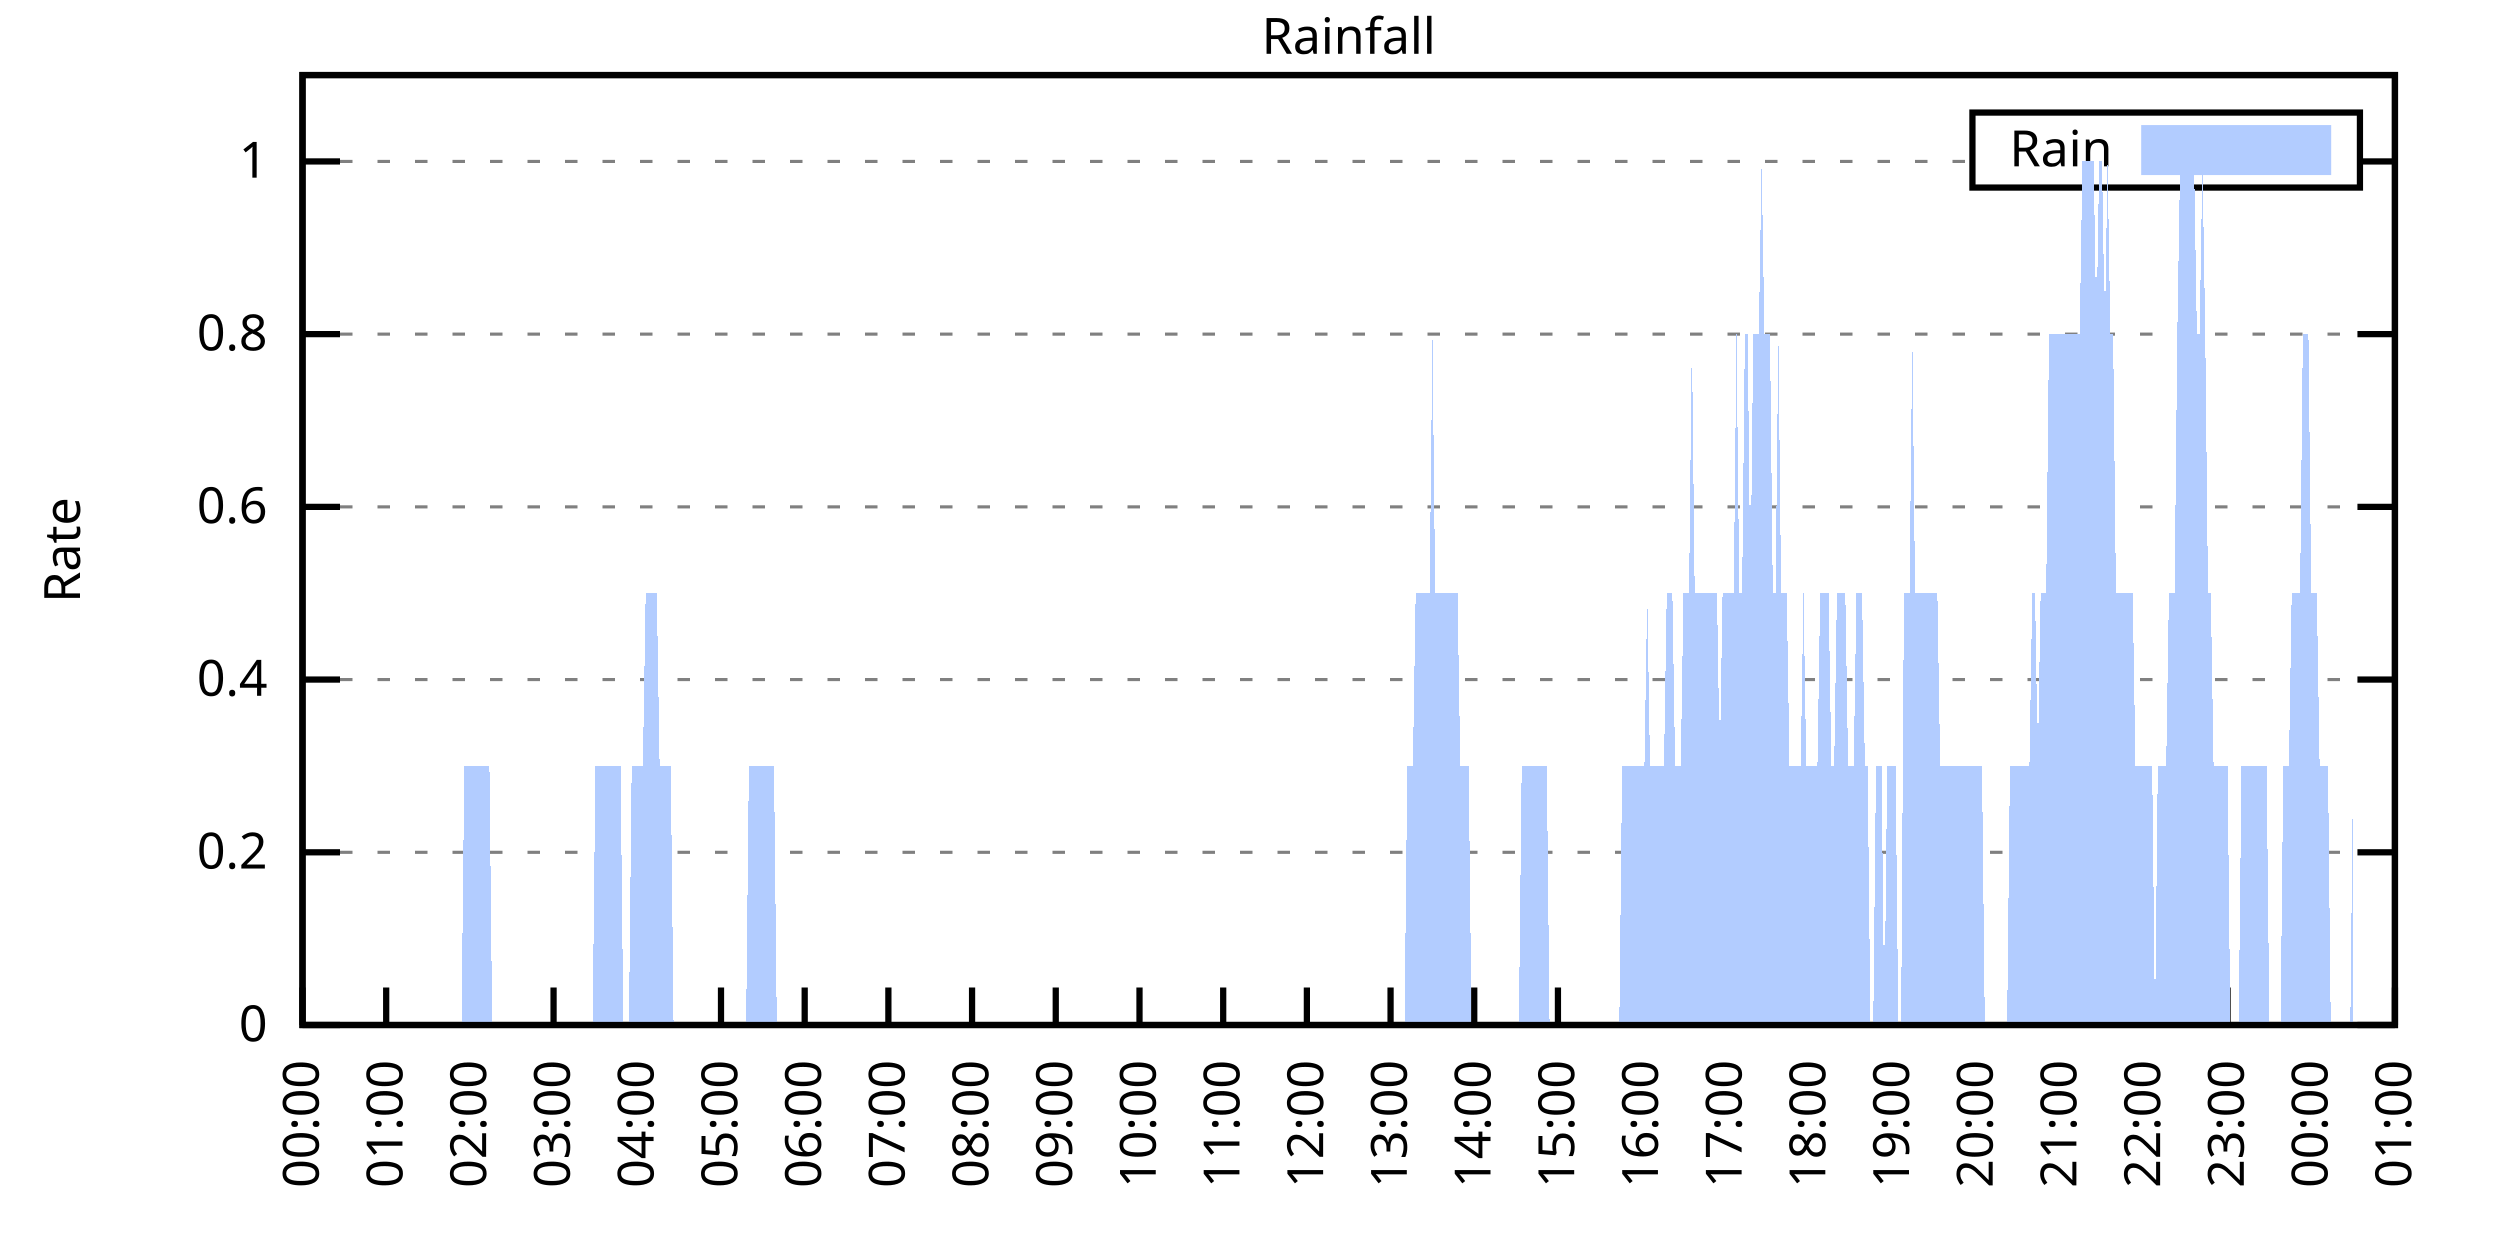
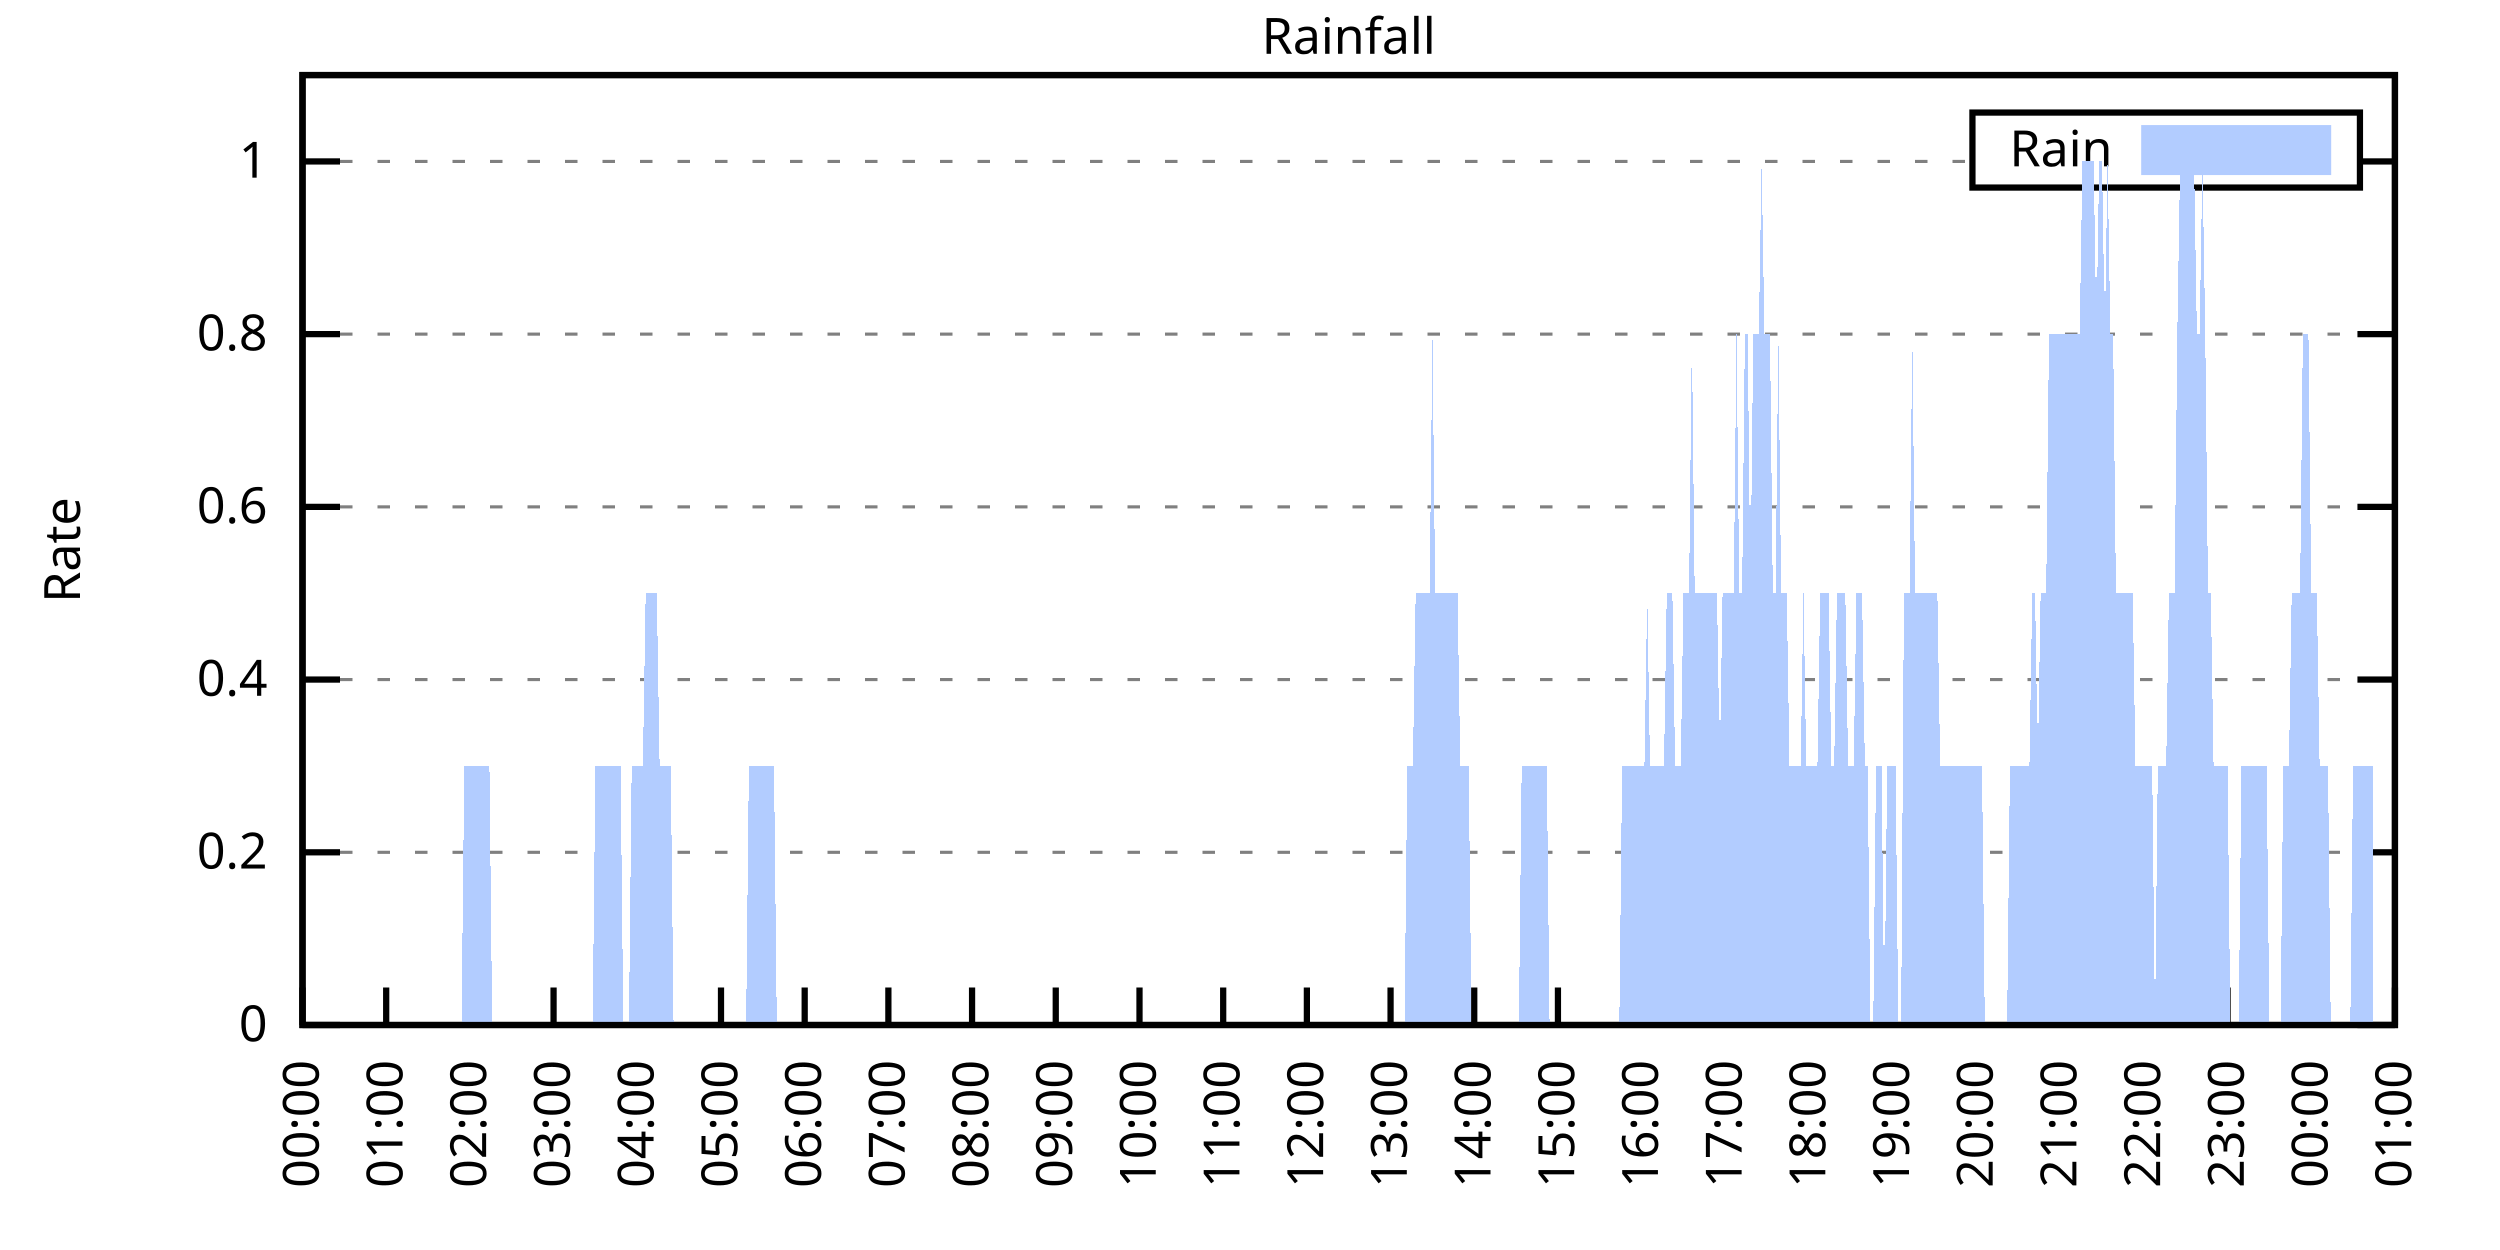
<svg xmlns="http://www.w3.org/2000/svg" xmlns:xlink="http://www.w3.org/1999/xlink" width="400" height="200" viewBox="0 0 400 200">
  <g id="gnuplot_canvas">
    <rect x="0" y="0" width="400" height="200" fill="none" />
    <defs>
      <circle id="gpDot" r="0.5" stroke-width="0.5" stroke="currentColor" />
      <path id="gpPt0" stroke-width="0.333" stroke="currentColor" d="M-1,0 h2 M0,-1 v2" />
      <path id="gpPt1" stroke-width="0.333" stroke="currentColor" d="M-1,-1 L1,1 M1,-1 L-1,1" />
      <path id="gpPt2" stroke-width="0.333" stroke="currentColor" d="M-1,0 L1,0 M0,-1 L0,1 M-1,-1 L1,1 M-1,1 L1,-1" />
      <rect id="gpPt3" stroke-width="0.333" stroke="currentColor" x="-1" y="-1" width="2" height="2" />
      <rect id="gpPt4" stroke-width="0.333" stroke="currentColor" fill="currentColor" x="-1" y="-1" width="2" height="2" />
      <circle id="gpPt5" stroke-width="0.333" stroke="currentColor" cx="0" cy="0" r="1" />
      <use xlink:href="#gpPt5" id="gpPt6" fill="currentColor" stroke="none" />
      <path id="gpPt7" stroke-width="0.333" stroke="currentColor" d="M0,-1.33 L-1.33,0.67 L1.33,0.67 z" />
      <use xlink:href="#gpPt7" id="gpPt8" fill="currentColor" stroke="none" />
      <use xlink:href="#gpPt7" id="gpPt9" stroke="currentColor" transform="rotate(180)" />
      <use xlink:href="#gpPt9" id="gpPt10" fill="currentColor" stroke="none" />
      <use xlink:href="#gpPt3" id="gpPt11" stroke="currentColor" transform="rotate(45)" />
      <use xlink:href="#gpPt11" id="gpPt12" fill="currentColor" stroke="none" />
      <path id="gpPt13" stroke-width="0.333" stroke="currentColor" d="M0,1.330 L1.265,0.411 L0.782,-1.067 L-0.782,-1.076 L-1.265,0.411 z" />
      <use xlink:href="#gpPt13" id="gpPt14" fill="currentColor" stroke="none" />
      <filter id="textbox" filterUnits="objectBoundingBox" x="0" y="0" height="1" width="1">
        <feFlood flood-color="white" flood-opacity="1" result="bgnd" />
        <feComposite in="SourceGraphic" in2="bgnd" operator="atop" />
      </filter>
      <filter id="greybox" filterUnits="objectBoundingBox" x="0" y="0" height="1" width="1">
        <feFlood flood-color="lightgrey" flood-opacity="1" result="grey" />
        <feComposite in="SourceGraphic" in2="grey" operator="atop" />
      </filter>
    </defs>
    <g fill="none" color="white" stroke="currentColor" stroke-width="1.00" stroke-linecap="butt" stroke-linejoin="miter">
</g>
    <g fill="none" color="black" stroke="currentColor" stroke-width="1.00" stroke-linecap="butt" stroke-linejoin="miter">
      <g stroke="none" shape-rendering="crispEdges">
        <polygon fill="rgb(255, 255, 255)" points="48.40,164.00 383.18,164.00 383.18,12.02 48.40,12.02 " />
      </g>
    </g>
    <g fill="none" color="black" stroke="currentColor" stroke-width="1.00" stroke-linecap="butt" stroke-linejoin="miter">
</g>
    <g fill="none" color="black" stroke="black" stroke-width="0.50" stroke-linecap="butt" stroke-linejoin="miter">
</g>
    <g fill="none" color="gray" stroke="currentColor" stroke-width="0.50" stroke-linecap="butt" stroke-linejoin="miter">
      <path stroke="gray" stroke-dasharray="2,4" class="gridline" d="M48.40,164.00 L383.19,164.00  " />
    </g>
    <g fill="none" color="gray" stroke="gray" stroke-width="1.00" stroke-linecap="butt" stroke-linejoin="miter">
</g>
    <g fill="none" color="black" stroke="currentColor" stroke-width="1.00" stroke-linecap="butt" stroke-linejoin="miter">
      <path stroke="black" d="M48.40,164.00 L54.40,164.00 M383.19,164.00 L377.19,164.00  " />
      <g transform="translate(42.80,166.60)" stroke="none" fill="black" font-family="Sans" font-size="8.00" text-anchor="end">
        <text>
          <tspan font-family="Sans"> 0</tspan>
        </text>
      </g>
    </g>
    <g fill="none" color="black" stroke="currentColor" stroke-width="1.00" stroke-linecap="butt" stroke-linejoin="miter">
</g>
    <g fill="none" color="black" stroke="black" stroke-width="0.50" stroke-linecap="butt" stroke-linejoin="miter">
</g>
    <g fill="none" color="gray" stroke="currentColor" stroke-width="0.50" stroke-linecap="butt" stroke-linejoin="miter">
      <path stroke="gray" stroke-dasharray="2,4" class="gridline" d="M48.40,136.37 L383.19,136.37  " />
    </g>
    <g fill="none" color="gray" stroke="gray" stroke-width="1.00" stroke-linecap="butt" stroke-linejoin="miter">
</g>
    <g fill="none" color="black" stroke="currentColor" stroke-width="1.00" stroke-linecap="butt" stroke-linejoin="miter">
      <path stroke="black" d="M48.40,136.37 L54.40,136.37 M383.19,136.37 L377.19,136.37  " />
      <g transform="translate(42.80,138.97)" stroke="none" fill="black" font-family="Sans" font-size="8.00" text-anchor="end">
        <text>
          <tspan font-family="Sans"> 0.2</tspan>
        </text>
      </g>
    </g>
    <g fill="none" color="black" stroke="currentColor" stroke-width="1.00" stroke-linecap="butt" stroke-linejoin="miter">
</g>
    <g fill="none" color="black" stroke="black" stroke-width="0.50" stroke-linecap="butt" stroke-linejoin="miter">
</g>
    <g fill="none" color="gray" stroke="currentColor" stroke-width="0.50" stroke-linecap="butt" stroke-linejoin="miter">
      <path stroke="gray" stroke-dasharray="2,4" class="gridline" d="M48.40,108.73 L383.19,108.73  " />
    </g>
    <g fill="none" color="gray" stroke="gray" stroke-width="1.00" stroke-linecap="butt" stroke-linejoin="miter">
</g>
    <g fill="none" color="black" stroke="currentColor" stroke-width="1.00" stroke-linecap="butt" stroke-linejoin="miter">
      <path stroke="black" d="M48.40,108.73 L54.40,108.73 M383.19,108.73 L377.19,108.73  " />
      <g transform="translate(42.80,111.33)" stroke="none" fill="black" font-family="Sans" font-size="8.00" text-anchor="end">
        <text>
          <tspan font-family="Sans"> 0.4</tspan>
        </text>
      </g>
    </g>
    <g fill="none" color="black" stroke="currentColor" stroke-width="1.00" stroke-linecap="butt" stroke-linejoin="miter">
</g>
    <g fill="none" color="black" stroke="black" stroke-width="0.50" stroke-linecap="butt" stroke-linejoin="miter">
</g>
    <g fill="none" color="gray" stroke="currentColor" stroke-width="0.50" stroke-linecap="butt" stroke-linejoin="miter">
      <path stroke="gray" stroke-dasharray="2,4" class="gridline" d="M48.40,81.10 L383.19,81.10  " />
    </g>
    <g fill="none" color="gray" stroke="gray" stroke-width="1.00" stroke-linecap="butt" stroke-linejoin="miter">
</g>
    <g fill="none" color="black" stroke="currentColor" stroke-width="1.00" stroke-linecap="butt" stroke-linejoin="miter">
      <path stroke="black" d="M48.40,81.10 L54.40,81.10 M383.19,81.10 L377.19,81.10  " />
      <g transform="translate(42.80,83.70)" stroke="none" fill="black" font-family="Sans" font-size="8.00" text-anchor="end">
        <text>
          <tspan font-family="Sans"> 0.6</tspan>
        </text>
      </g>
    </g>
    <g fill="none" color="black" stroke="currentColor" stroke-width="1.00" stroke-linecap="butt" stroke-linejoin="miter">
</g>
    <g fill="none" color="black" stroke="black" stroke-width="0.50" stroke-linecap="butt" stroke-linejoin="miter">
</g>
    <g fill="none" color="gray" stroke="currentColor" stroke-width="0.50" stroke-linecap="butt" stroke-linejoin="miter">
      <path stroke="gray" stroke-dasharray="2,4" class="gridline" d="M48.40,53.46 L383.19,53.46  " />
    </g>
    <g fill="none" color="gray" stroke="gray" stroke-width="1.00" stroke-linecap="butt" stroke-linejoin="miter">
</g>
    <g fill="none" color="black" stroke="currentColor" stroke-width="1.00" stroke-linecap="butt" stroke-linejoin="miter">
      <path stroke="black" d="M48.40,53.46 L54.40,53.46 M383.19,53.46 L377.19,53.46  " />
      <g transform="translate(42.80,56.06)" stroke="none" fill="black" font-family="Sans" font-size="8.00" text-anchor="end">
        <text>
          <tspan font-family="Sans"> 0.8</tspan>
        </text>
      </g>
    </g>
    <g fill="none" color="black" stroke="currentColor" stroke-width="1.00" stroke-linecap="butt" stroke-linejoin="miter">
</g>
    <g fill="none" color="black" stroke="black" stroke-width="0.50" stroke-linecap="butt" stroke-linejoin="miter">
</g>
    <g fill="none" color="gray" stroke="currentColor" stroke-width="0.50" stroke-linecap="butt" stroke-linejoin="miter">
      <path stroke="gray" stroke-dasharray="2,4" class="gridline" d="M48.40,25.83 L315.59,25.83 M377.59,25.83 L383.19,25.83  " />
    </g>
    <g fill="none" color="gray" stroke="gray" stroke-width="1.00" stroke-linecap="butt" stroke-linejoin="miter">
</g>
    <g fill="none" color="black" stroke="currentColor" stroke-width="1.00" stroke-linecap="butt" stroke-linejoin="miter">
      <path stroke="black" d="M48.40,25.83 L54.40,25.83 M383.19,25.83 L377.19,25.83  " />
      <g transform="translate(42.80,28.43)" stroke="none" fill="black" font-family="Sans" font-size="8.00" text-anchor="end">
        <text>
          <tspan font-family="Sans"> 1</tspan>
        </text>
      </g>
    </g>
    <g fill="none" color="black" stroke="currentColor" stroke-width="1.00" stroke-linecap="butt" stroke-linejoin="miter">
      <path stroke="black" d="M48.40,164.00 L48.40,158.00  " />
      <g transform="translate(51.00,169.60) rotate(270.00)" stroke="none" fill="black" font-family="Sans" font-size="8.00" text-anchor="end">
        <text>
          <tspan font-family="Sans">00:00</tspan>
        </text>
      </g>
    </g>
    <g fill="none" color="black" stroke="currentColor" stroke-width="1.00" stroke-linecap="butt" stroke-linejoin="miter">
      <path stroke="black" d="M61.79,164.00 L61.79,158.00  " />
      <g transform="translate(64.39,169.60) rotate(270.00)" stroke="none" fill="black" font-family="Sans" font-size="8.00" text-anchor="end">
        <text>
          <tspan font-family="Sans">01:00</tspan>
        </text>
      </g>
    </g>
    <g fill="none" color="black" stroke="currentColor" stroke-width="1.00" stroke-linecap="butt" stroke-linejoin="miter">
      <path stroke="black" d="M75.18,164.00 L75.18,158.00  " />
      <g transform="translate(77.78,169.60) rotate(270.00)" stroke="none" fill="black" font-family="Sans" font-size="8.00" text-anchor="end">
        <text>
          <tspan font-family="Sans">02:00</tspan>
        </text>
      </g>
    </g>
    <g fill="none" color="black" stroke="currentColor" stroke-width="1.00" stroke-linecap="butt" stroke-linejoin="miter">
      <path stroke="black" d="M88.57,164.00 L88.57,158.00  " />
      <g transform="translate(91.17,169.60) rotate(270.00)" stroke="none" fill="black" font-family="Sans" font-size="8.00" text-anchor="end">
        <text>
          <tspan font-family="Sans">03:00</tspan>
        </text>
      </g>
    </g>
    <g fill="none" color="black" stroke="currentColor" stroke-width="1.00" stroke-linecap="butt" stroke-linejoin="miter">
      <path stroke="black" d="M101.97,164.00 L101.97,158.00  " />
      <g transform="translate(104.57,169.60) rotate(270.00)" stroke="none" fill="black" font-family="Sans" font-size="8.00" text-anchor="end">
        <text>
          <tspan font-family="Sans">04:00</tspan>
        </text>
      </g>
    </g>
    <g fill="none" color="black" stroke="currentColor" stroke-width="1.00" stroke-linecap="butt" stroke-linejoin="miter">
      <path stroke="black" d="M115.36,164.00 L115.36,158.00  " />
      <g transform="translate(117.96,169.60) rotate(270.00)" stroke="none" fill="black" font-family="Sans" font-size="8.00" text-anchor="end">
        <text>
          <tspan font-family="Sans">05:00</tspan>
        </text>
      </g>
    </g>
    <g fill="none" color="black" stroke="currentColor" stroke-width="1.00" stroke-linecap="butt" stroke-linejoin="miter">
      <path stroke="black" d="M128.75,164.00 L128.75,158.00  " />
      <g transform="translate(131.35,169.60) rotate(270.00)" stroke="none" fill="black" font-family="Sans" font-size="8.00" text-anchor="end">
        <text>
          <tspan font-family="Sans">06:00</tspan>
        </text>
      </g>
    </g>
    <g fill="none" color="black" stroke="currentColor" stroke-width="1.00" stroke-linecap="butt" stroke-linejoin="miter">
      <path stroke="black" d="M142.14,164.00 L142.14,158.00  " />
      <g transform="translate(144.74,169.60) rotate(270.00)" stroke="none" fill="black" font-family="Sans" font-size="8.00" text-anchor="end">
        <text>
          <tspan font-family="Sans">07:00</tspan>
        </text>
      </g>
    </g>
    <g fill="none" color="black" stroke="currentColor" stroke-width="1.00" stroke-linecap="butt" stroke-linejoin="miter">
      <path stroke="black" d="M155.53,164.00 L155.53,158.00  " />
      <g transform="translate(158.13,169.60) rotate(270.00)" stroke="none" fill="black" font-family="Sans" font-size="8.00" text-anchor="end">
        <text>
          <tspan font-family="Sans">08:00</tspan>
        </text>
      </g>
    </g>
    <g fill="none" color="black" stroke="currentColor" stroke-width="1.00" stroke-linecap="butt" stroke-linejoin="miter">
      <path stroke="black" d="M168.92,164.00 L168.92,158.00  " />
      <g transform="translate(171.52,169.60) rotate(270.00)" stroke="none" fill="black" font-family="Sans" font-size="8.00" text-anchor="end">
        <text>
          <tspan font-family="Sans">09:00</tspan>
        </text>
      </g>
    </g>
    <g fill="none" color="black" stroke="currentColor" stroke-width="1.00" stroke-linecap="butt" stroke-linejoin="miter">
      <path stroke="black" d="M182.32,164.00 L182.32,158.00  " />
      <g transform="translate(184.92,169.60) rotate(270.00)" stroke="none" fill="black" font-family="Sans" font-size="8.00" text-anchor="end">
        <text>
          <tspan font-family="Sans">10:00</tspan>
        </text>
      </g>
    </g>
    <g fill="none" color="black" stroke="currentColor" stroke-width="1.00" stroke-linecap="butt" stroke-linejoin="miter">
      <path stroke="black" d="M195.71,164.00 L195.71,158.00  " />
      <g transform="translate(198.31,169.60) rotate(270.00)" stroke="none" fill="black" font-family="Sans" font-size="8.00" text-anchor="end">
        <text>
          <tspan font-family="Sans">11:00</tspan>
        </text>
      </g>
    </g>
    <g fill="none" color="black" stroke="currentColor" stroke-width="1.00" stroke-linecap="butt" stroke-linejoin="miter">
      <path stroke="black" d="M209.10,164.00 L209.10,158.00  " />
      <g transform="translate(211.70,169.60) rotate(270.00)" stroke="none" fill="black" font-family="Sans" font-size="8.00" text-anchor="end">
        <text>
          <tspan font-family="Sans">12:00</tspan>
        </text>
      </g>
    </g>
    <g fill="none" color="black" stroke="currentColor" stroke-width="1.00" stroke-linecap="butt" stroke-linejoin="miter">
      <path stroke="black" d="M222.49,164.00 L222.49,158.00  " />
      <g transform="translate(225.09,169.60) rotate(270.00)" stroke="none" fill="black" font-family="Sans" font-size="8.00" text-anchor="end">
        <text>
          <tspan font-family="Sans">13:00</tspan>
        </text>
      </g>
    </g>
    <g fill="none" color="black" stroke="currentColor" stroke-width="1.00" stroke-linecap="butt" stroke-linejoin="miter">
      <path stroke="black" d="M235.88,164.00 L235.88,158.00  " />
      <g transform="translate(238.48,169.60) rotate(270.00)" stroke="none" fill="black" font-family="Sans" font-size="8.00" text-anchor="end">
        <text>
          <tspan font-family="Sans">14:00</tspan>
        </text>
      </g>
    </g>
    <g fill="none" color="black" stroke="currentColor" stroke-width="1.00" stroke-linecap="butt" stroke-linejoin="miter">
      <path stroke="black" d="M249.27,164.00 L249.27,158.00  " />
      <g transform="translate(251.87,169.60) rotate(270.00)" stroke="none" fill="black" font-family="Sans" font-size="8.00" text-anchor="end">
        <text>
          <tspan font-family="Sans">15:00</tspan>
        </text>
      </g>
    </g>
    <g fill="none" color="black" stroke="currentColor" stroke-width="1.00" stroke-linecap="butt" stroke-linejoin="miter">
      <path stroke="black" d="M262.67,164.00 L262.67,158.00  " />
      <g transform="translate(265.27,169.60) rotate(270.00)" stroke="none" fill="black" font-family="Sans" font-size="8.00" text-anchor="end">
        <text>
          <tspan font-family="Sans">16:00</tspan>
        </text>
      </g>
    </g>
    <g fill="none" color="black" stroke="currentColor" stroke-width="1.00" stroke-linecap="butt" stroke-linejoin="miter">
      <path stroke="black" d="M276.06,164.00 L276.06,158.00  " />
      <g transform="translate(278.66,169.60) rotate(270.00)" stroke="none" fill="black" font-family="Sans" font-size="8.00" text-anchor="end">
        <text>
          <tspan font-family="Sans">17:00</tspan>
        </text>
      </g>
    </g>
    <g fill="none" color="black" stroke="currentColor" stroke-width="1.00" stroke-linecap="butt" stroke-linejoin="miter">
      <path stroke="black" d="M289.45,164.00 L289.45,158.00  " />
      <g transform="translate(292.05,169.60) rotate(270.00)" stroke="none" fill="black" font-family="Sans" font-size="8.00" text-anchor="end">
        <text>
          <tspan font-family="Sans">18:00</tspan>
        </text>
      </g>
    </g>
    <g fill="none" color="black" stroke="currentColor" stroke-width="1.00" stroke-linecap="butt" stroke-linejoin="miter">
      <path stroke="black" d="M302.84,164.00 L302.84,158.00  " />
      <g transform="translate(305.44,169.60) rotate(270.00)" stroke="none" fill="black" font-family="Sans" font-size="8.00" text-anchor="end">
        <text>
          <tspan font-family="Sans">19:00</tspan>
        </text>
      </g>
    </g>
    <g fill="none" color="black" stroke="currentColor" stroke-width="1.00" stroke-linecap="butt" stroke-linejoin="miter">
      <path stroke="black" d="M316.23,164.00 L316.23,158.00  " />
      <g transform="translate(318.83,169.60) rotate(270.00)" stroke="none" fill="black" font-family="Sans" font-size="8.00" text-anchor="end">
        <text>
          <tspan font-family="Sans">20:00</tspan>
        </text>
      </g>
    </g>
    <g fill="none" color="black" stroke="currentColor" stroke-width="1.00" stroke-linecap="butt" stroke-linejoin="miter">
      <path stroke="black" d="M329.62,164.00 L329.62,158.00  " />
      <g transform="translate(332.22,169.60) rotate(270.00)" stroke="none" fill="black" font-family="Sans" font-size="8.00" text-anchor="end">
        <text>
          <tspan font-family="Sans">21:00</tspan>
        </text>
      </g>
    </g>
    <g fill="none" color="black" stroke="currentColor" stroke-width="1.00" stroke-linecap="butt" stroke-linejoin="miter">
      <path stroke="black" d="M343.02,164.00 L343.02,158.00  " />
      <g transform="translate(345.62,169.60) rotate(270.00)" stroke="none" fill="black" font-family="Sans" font-size="8.00" text-anchor="end">
        <text>
          <tspan font-family="Sans">22:00</tspan>
        </text>
      </g>
    </g>
    <g fill="none" color="black" stroke="currentColor" stroke-width="1.00" stroke-linecap="butt" stroke-linejoin="miter">
      <path stroke="black" d="M356.41,164.00 L356.41,158.00  " />
      <g transform="translate(359.01,169.60) rotate(270.00)" stroke="none" fill="black" font-family="Sans" font-size="8.00" text-anchor="end">
        <text>
          <tspan font-family="Sans">23:00</tspan>
        </text>
      </g>
    </g>
    <g fill="none" color="black" stroke="currentColor" stroke-width="1.00" stroke-linecap="butt" stroke-linejoin="miter">
      <path stroke="black" d="M369.80,164.00 L369.80,158.00  " />
      <g transform="translate(372.40,169.60) rotate(270.00)" stroke="none" fill="black" font-family="Sans" font-size="8.00" text-anchor="end">
        <text>
          <tspan font-family="Sans">00:00</tspan>
        </text>
      </g>
    </g>
    <g fill="none" color="black" stroke="currentColor" stroke-width="1.00" stroke-linecap="butt" stroke-linejoin="miter">
      <path stroke="black" d="M383.19,164.00 L383.19,158.00  " />
      <g transform="translate(385.79,169.60) rotate(270.00)" stroke="none" fill="black" font-family="Sans" font-size="8.00" text-anchor="end">
        <text>
          <tspan font-family="Sans">01:00</tspan>
        </text>
      </g>
    </g>
    <g fill="none" color="black" stroke="currentColor" stroke-width="1.00" stroke-linecap="butt" stroke-linejoin="miter">
</g>
    <g fill="none" color="black" stroke="currentColor" stroke-width="1.00" stroke-linecap="butt" stroke-linejoin="miter">
      <path stroke="black" d="M48.40,12.01 L48.40,164.00 L383.19,164.00 L383.19,12.01 L48.40,12.01 Z  " />
    </g>
    <g fill="none" color="black" stroke="currentColor" stroke-width="1.00" stroke-linecap="butt" stroke-linejoin="miter">
</g>
    <g fill="none" color="black" stroke="currentColor" stroke-width="1.00" stroke-linecap="butt" stroke-linejoin="miter">
      <path stroke="black" d="M315.59,30.01 L315.59,18.01 L377.59,18.01 L377.59,30.01 L315.59,30.01 Z  " />
    </g>
    <g id="Rainfall_plot_1">
      <g fill="none" color="white" stroke="black" stroke-width="2.00" stroke-linecap="butt" stroke-linejoin="miter">
</g>
      <g fill="none" color="black" stroke="currentColor" stroke-width="2.00" stroke-linecap="butt" stroke-linejoin="miter">
        <g transform="translate(337.99,26.61)" stroke="none" fill="black" font-family="Sans" font-size="8.00" text-anchor="end">
          <text>
            <tspan font-family="Sans">Rain</tspan>
          </text>
        </g>
      </g>
      <g fill="none" color="black" stroke="currentColor" stroke-width="2.00" stroke-linecap="butt" stroke-linejoin="miter">
        <g stroke="none" shape-rendering="crispEdges">
          <polygon fill="rgb(178, 204, 255)" points="343.59,27.01 371.99,27.01 371.99,21.01 343.59,21.01 " />
        </g>
        <path stroke="rgb(178, 204, 255)" d="M343.59,27.01 L371.99,27.01 L371.99,21.01 L343.59,21.01 L343.59,27.01 Z  " />
      </g>
      <g fill="none" color="black" stroke="currentColor" stroke-width="2.00" stroke-linecap="butt" stroke-linejoin="miter">
        <g stroke="none" shape-rendering="crispEdges">
-           <polygon fill="rgb(178, 204, 255)" points="55.54,164.00 55.99,164.00 56.43,164.00 56.88,164.00 57.33,164.00 57.77,164.00 58.22,164.00 58.67,164.00 59.11,164.00 59.56,164.00 60.01,164.00 60.45,164.00 60.90,164.00 61.35,164.00 61.79,164.00 62.24,164.00 62.68,164.00 63.13,164.00 63.58,164.00 64.02,164.00 64.47,164.00 64.92,164.00 65.36,164.00 65.81,164.00 66.26,164.00 66.70,164.00 67.15,164.00 67.59,164.00 68.04,164.00 68.49,164.00 68.93,164.00 69.38,164.00 69.83,164.00 70.27,164.00 70.72,164.00 71.17,164.00 71.61,164.00 72.06,164.00 72.50,164.00 72.95,164.00 73.40,164.00 73.84,164.00 74.29,122.55 74.74,122.55 75.18,122.55 75.63,122.55 76.08,122.55 76.52,122.55 76.97,122.55 77.42,122.55 77.86,122.55 78.31,122.55 78.75,164.00 79.20,164.00 79.65,164.00 80.09,164.00 80.54,164.00 80.99,164.00 81.43,164.00 81.88,164.00 82.33,164.00 82.77,164.00 83.22,164.00 83.66,164.00 84.11,164.00 84.56,164.00 85.00,164.00 85.45,164.00 85.90,164.00 86.34,164.00 86.79,164.00 87.24,164.00 87.68,164.00 88.13,164.00 88.57,164.00 89.02,164.00 89.47,164.00 89.91,164.00 90.36,164.00 90.81,164.00 91.25,164.00 91.70,164.00 92.15,164.00 92.59,164.00 93.04,164.00 93.49,164.00 93.93,164.00 94.38,164.00 94.82,164.00 95.27,122.55 95.72,122.55 96.16,122.55 96.61,122.55 97.06,122.55 97.50,122.55 97.95,122.55 98.40,122.55 98.84,122.55 99.29,122.55 99.73,164.00 100.18,164.00 100.63,164.00 101.07,122.55 101.52,122.55 101.97,122.55 102.41,122.55 102.86,122.55 103.31,94.91 103.75,94.91 104.20,94.91 104.64,94.91 105.09,94.91 105.54,122.55 105.98,122.55 106.43,122.55 106.88,122.55 107.32,122.55 107.77,164.00 108.22,164.00 108.66,164.00 109.11,164.00 109.55,164.00 110.00,164.00 110.45,164.00 110.89,164.00 111.34,164.00 111.79,164.00 112.23,164.00 112.68,164.00 113.13,164.00 113.57,164.00 114.02,164.00 114.47,164.00 114.91,164.00 115.36,164.00 115.80,164.00 116.25,164.00 116.70,164.00 117.14,164.00 117.59,164.00 118.04,164.00 118.48,164.00 118.93,164.00 119.38,164.00 119.82,122.55 120.27,122.55 120.71,122.55 121.16,122.55 121.61,122.55 122.05,122.55 122.50,122.55 122.95,122.55 123.39,122.55 123.84,122.55 124.29,164.00 124.73,164.00 125.18,164.00 125.62,164.00 126.07,164.00 126.52,164.00 126.96,164.00 127.41,164.00 127.86,164.00 128.30,164.00 128.75,164.00 129.20,164.00 129.64,164.00 130.09,164.00 130.54,164.00 130.98,164.00 131.43,164.00 131.87,164.00 132.32,164.00 132.77,164.00 133.21,164.00 133.66,164.00 134.11,164.00 134.55,164.00 135.00,164.00 135.45,164.00 135.89,164.00 136.34,164.00 136.78,164.00 137.23,164.00 137.68,164.00 138.12,164.00 138.57,164.00 139.02,164.00 139.46,164.00 139.91,164.00 140.36,164.00 140.80,164.00 141.25,164.00 141.69,164.00 142.14,164.00 142.59,164.00 143.03,164.00 143.48,164.00 143.93,164.00 144.37,164.00 144.82,164.00 145.27,164.00 145.71,164.00 146.16,164.00 146.61,164.00 147.05,164.00 147.50,164.00 147.94,164.00 148.39,164.00 148.84,164.00 149.28,164.00 149.73,164.00 150.18,164.00 150.62,164.00 151.07,164.00 151.52,164.00 151.96,164.00 152.41,164.00 152.85,164.00 153.30,164.00 153.75,164.00 154.19,164.00 154.64,164.00 155.09,164.00 155.53,164.00 155.98,164.00 156.43,164.00 156.87,164.00 157.32,164.00 157.76,164.00 158.21,164.00 158.66,164.00 159.10,164.00 159.55,164.00 160.00,164.00 160.44,164.00 160.89,164.00 161.34,164.00 161.78,164.00 162.23,164.00 162.67,164.00 163.12,164.00 163.57,164.00 164.01,164.00 164.46,164.00 164.91,164.00 165.35,164.00 165.80,164.00 166.25,164.00 166.69,164.00 167.14,164.00 167.59,164.00 168.03,164.00 168.48,164.00 168.92,164.00 169.37,164.00 169.82,164.00 170.26,164.00 170.71,164.00 171.16,164.00 171.60,164.00 172.05,164.00 172.50,164.00 172.94,164.00 173.39,164.00 173.83,164.00 174.28,164.00 174.73,164.00 175.17,164.00 175.62,164.00 176.07,164.00 176.51,164.00 176.96,164.00 177.41,164.00 177.85,164.00 178.30,164.00 178.74,164.00 179.19,164.00 179.64,164.00 180.08,164.00 180.53,164.00 180.98,164.00 181.42,164.00 181.87,164.00 182.32,164.00 182.76,164.00 183.21,164.00 183.66,164.00 184.10,164.00 184.55,164.00 184.99,164.00 185.44,164.00 185.89,164.00 186.33,164.00 186.78,164.00 187.23,164.00 187.67,164.00 188.12,164.00 188.57,164.00 189.01,164.00 189.46,164.00 189.90,164.00 190.35,164.00 190.80,164.00 191.24,164.00 191.69,164.00 192.14,164.00 192.58,164.00 193.03,164.00 193.48,164.00 193.92,164.00 194.37,164.00 194.81,164.00 195.26,164.00 195.71,164.00 196.15,164.00 196.60,164.00 197.05,164.00 197.49,164.00 197.94,164.00 198.39,164.00 198.83,164.00 199.28,164.00 199.73,164.00 200.17,164.00 200.62,164.00 201.06,164.00 201.51,164.00 201.96,164.00 202.40,164.00 202.85,164.00 203.30,164.00 203.74,164.00 204.19,164.00 204.64,164.00 205.08,164.00 205.53,164.00 205.97,164.00 206.42,164.00 206.87,164.00 207.31,164.00 207.76,164.00 208.21,164.00 208.65,164.00 209.10,164.00 209.55,164.00 209.99,164.00 210.44,164.00 210.88,164.00 211.33,164.00 211.78,164.00 212.22,164.00 212.67,164.00 213.12,164.00 213.56,164.00 214.01,164.00 214.46,164.00 214.90,164.00 215.35,164.00 215.80,164.00 216.24,164.00 216.69,164.00 217.13,164.00 217.58,164.00 218.03,164.00 218.47,164.00 218.92,164.00 219.37,164.00 219.81,164.00 220.26,164.00 220.71,164.00 221.15,164.00 221.60,164.00 222.04,164.00 222.49,164.00 222.94,164.00 223.38,164.00 223.83,164.00 224.28,164.00 224.72,164.00 225.17,122.55 225.62,122.55 226.06,122.55 226.51,94.91 226.95,94.91 227.40,94.91 227.85,94.91 228.29,94.91 228.74,94.91 229.19,53.46 229.63,94.91 230.08,94.91 230.53,94.91 230.97,94.91 231.42,94.91 231.86,94.91 232.31,94.91 232.76,94.91 233.20,94.91 233.65,122.55 234.10,122.55 234.54,122.55 234.99,122.55 235.44,164.00 235.88,164.00 236.33,164.00 236.78,164.00 237.22,164.00 237.67,164.00 238.11,164.00 238.56,164.00 239.01,164.00 239.45,164.00 239.90,164.00 240.35,164.00 240.79,164.00 241.24,164.00 241.69,164.00 242.13,164.00 242.58,164.00 243.02,164.00 243.47,122.55 243.92,122.55 244.36,122.55 244.81,122.55 245.26,122.55 245.70,122.55 246.15,122.55 246.60,122.55 247.04,122.55 247.49,122.55 247.93,164.00 248.38,164.00 248.83,164.00 249.27,164.00 249.72,164.00 250.17,164.00 250.61,164.00 251.06,164.00 251.51,164.00 251.95,164.00 252.40,164.00 252.85,164.00 253.29,164.00 253.74,164.00 254.18,164.00 254.63,164.00 255.08,164.00 255.52,164.00 255.97,164.00 256.42,164.00 256.86,164.00 257.31,164.00 257.76,164.00 258.20,164.00 258.65,164.00 259.09,164.00 259.54,122.55 259.99,122.55 260.43,122.55 260.88,122.55 261.33,122.55 261.77,122.55 262.22,122.55 262.67,122.55 263.11,122.55 263.56,94.91 264.00,122.55 264.45,122.55 264.90,122.55 265.34,122.55 265.79,122.55 266.24,122.55 266.68,94.91 267.13,94.91 267.58,94.91 268.02,122.55 268.47,122.55 268.92,122.55 269.36,94.91 269.81,94.91 270.25,94.91 270.70,53.46 271.15,94.91 271.59,94.91 272.04,94.91 272.49,94.91 272.93,94.91 273.38,94.91 273.83,94.91 274.27,94.91 274.72,94.91 275.16,122.55 275.61,94.91 276.06,94.91 276.50,94.91 276.95,94.91 277.40,94.91 277.84,53.46 278.29,94.91 278.74,94.91 279.18,53.46 279.63,53.46 280.07,94.91 280.52,53.46 280.97,53.46 281.41,53.46 281.86,25.83 282.31,53.46 282.75,53.46 283.20,53.46 283.65,94.91 284.09,94.91 284.54,53.46 284.98,94.91 285.43,94.91 285.88,94.91 286.32,122.55 286.77,122.55 287.22,122.55 287.66,122.55 288.11,122.55 288.56,94.91 289.00,122.55 289.45,122.55 289.90,122.55 290.34,122.55 290.79,122.55 291.23,94.91 291.68,94.91 292.13,94.91 292.57,94.91 293.02,122.55 293.47,122.55 293.91,94.91 294.36,94.91 294.81,94.91 295.25,94.91 295.70,122.55 296.14,122.55 296.59,122.55 297.04,94.91 297.48,94.91 297.93,94.91 298.38,122.55 298.82,122.55 299.27,164.00 299.72,164.00 300.16,122.55 300.61,122.55 301.05,122.55 301.50,164.00 301.95,122.55 302.39,122.55 302.84,122.55 303.29,122.55 303.73,164.00 304.18,164.00 304.63,94.91 305.07,94.91 305.52,94.91 305.97,53.46 306.41,94.91 306.86,94.91 307.30,94.91 307.75,94.91 308.20,94.91 308.64,94.91 309.09,94.91 309.54,94.91 309.98,94.91 310.43,122.55 310.88,122.55 311.32,122.55 311.77,122.55 312.21,122.55 312.66,122.55 313.11,122.55 313.55,122.55 314.00,122.55 314.45,122.55 314.89,122.55 315.34,122.55 315.79,122.55 316.23,122.55 316.68,122.55 317.12,122.55 317.57,164.00 318.02,164.00 318.46,164.00 318.91,164.00 319.36,164.00 319.80,164.00 320.25,164.00 320.70,164.00 321.14,164.00 321.59,122.55 322.04,122.55 322.48,122.55 322.93,122.55 323.37,122.55 323.82,122.55 324.27,122.55 324.71,122.55 325.16,94.91 325.61,94.91 326.05,122.55 326.50,94.91 326.95,94.91 327.39,94.91 327.84,53.46 328.28,53.46 328.73,53.46 329.18,53.46 329.62,53.46 330.07,53.46 330.52,53.46 330.96,53.46 331.41,53.46 331.86,53.46 332.30,53.46 332.75,53.46 333.19,25.83 333.64,25.83 334.09,25.83 334.53,25.83 334.98,25.83 335.43,53.46 335.87,25.83 336.32,25.83 336.77,53.46 337.21,25.83 337.66,53.46 338.10,53.46 338.55,94.91 339.00,94.91 339.44,94.91 339.89,94.91 340.34,94.91 340.78,94.91 341.23,94.91 341.68,122.55 342.12,122.55 342.57,122.55 343.02,122.55 343.46,122.55 343.91,122.55 344.35,122.55 344.80,164.00 345.25,122.55 345.69,122.55 346.14,122.55 346.59,122.55 347.03,94.91 347.48,94.91 347.93,94.91 348.37,53.46 348.82,25.83 349.26,25.83 349.71,25.83 350.16,25.83 350.60,25.83 351.05,25.83 351.50,53.46 351.94,53.46 352.39,25.83 352.84,53.46 353.28,94.91 353.73,94.91 354.17,122.55 354.62,122.55 355.07,122.55 355.51,122.55 355.96,122.55 356.41,122.55 356.85,164.00 357.30,164.00 357.75,164.00 358.19,164.00 358.64,122.55 359.09,122.55 359.53,122.55 359.98,122.55 360.42,122.55 360.87,122.55 361.32,122.55 361.76,122.55 362.21,122.55 362.66,122.55 363.10,164.00 363.55,164.00 364.00,164.00 364.44,164.00 364.89,164.00 365.33,122.55 365.78,122.55 366.23,122.55 366.67,94.91 367.12,94.91 367.57,94.91 368.01,94.91 368.46,53.46 368.91,53.46 369.35,53.46 369.80,94.91 370.24,94.91 370.69,94.91 371.14,122.55 371.58,122.55 372.03,122.55 372.48,122.55 372.92,164.00 373.37,164.00 373.82,164.00 374.26,164.00 374.71,164.00 375.16,164.00 375.60,164.00 376.05,164.00 376.49,122.55 376.49,164.00 55.54,164.00 " />
+           <polygon fill="rgb(178, 204, 255)" points="58.67,164.00 59.11,164.00 59.56,164.00 60.01,164.00 60.45,164.00 60.90,164.00 61.35,164.00 61.79,164.00 62.24,164.00 62.68,164.00 63.13,164.00 63.58,164.00 64.02,164.00 64.47,164.00 64.92,164.00 65.36,164.00 65.81,164.00 66.26,164.00 66.70,164.00 67.15,164.00 67.59,164.00 68.04,164.00 68.49,164.00 68.93,164.00 69.38,164.00 69.83,164.00 70.27,164.00 70.72,164.00 71.17,164.00 71.61,164.00 72.06,164.00 72.50,164.00 72.95,164.00 73.40,164.00 73.84,164.00 74.29,122.55 74.74,122.55 75.18,122.55 75.63,122.55 76.08,122.55 76.52,122.55 76.97,122.55 77.42,122.55 77.86,122.55 78.31,122.55 78.75,164.00 79.20,164.00 79.65,164.00 80.09,164.00 80.54,164.00 80.99,164.00 81.43,164.00 81.88,164.00 82.33,164.00 82.77,164.00 83.22,164.00 83.66,164.00 84.11,164.00 84.56,164.00 85.00,164.00 85.45,164.00 85.90,164.00 86.34,164.00 86.79,164.00 87.24,164.00 87.68,164.00 88.13,164.00 88.57,164.00 89.02,164.00 89.47,164.00 89.91,164.00 90.36,164.00 90.81,164.00 91.25,164.00 91.70,164.00 92.15,164.00 92.59,164.00 93.04,164.00 93.49,164.00 93.93,164.00 94.38,164.00 94.82,164.00 95.27,122.55 95.72,122.55 96.16,122.55 96.61,122.55 97.06,122.55 97.50,122.55 97.95,122.55 98.40,122.55 98.84,122.55 99.29,122.55 99.73,164.00 100.18,164.00 100.63,164.00 101.07,122.55 101.52,122.55 101.97,122.55 102.41,122.55 102.86,122.55 103.31,94.91 103.75,94.91 104.20,94.91 104.64,94.91 105.09,94.91 105.54,122.55 105.98,122.55 106.43,122.55 106.88,122.55 107.32,122.55 107.77,164.00 108.22,164.00 108.66,164.00 109.11,164.00 109.55,164.00 110.00,164.00 110.45,164.00 110.89,164.00 111.34,164.00 111.79,164.00 112.23,164.00 112.68,164.00 113.13,164.00 113.57,164.00 114.02,164.00 114.47,164.00 114.91,164.00 115.36,164.00 115.80,164.00 116.25,164.00 116.70,164.00 117.14,164.00 117.59,164.00 118.04,164.00 118.48,164.00 118.93,164.00 119.38,164.00 119.82,122.55 120.27,122.55 120.71,122.55 121.16,122.55 121.61,122.55 122.05,122.55 122.50,122.55 122.95,122.55 123.39,122.55 123.84,122.55 124.29,164.00 124.73,164.00 125.18,164.00 125.62,164.00 126.07,164.00 126.52,164.00 126.96,164.00 127.41,164.00 127.86,164.00 128.30,164.00 128.75,164.00 129.20,164.00 129.64,164.00 130.09,164.00 130.54,164.00 130.98,164.00 131.43,164.00 131.87,164.00 132.32,164.00 132.77,164.00 133.21,164.00 133.66,164.00 134.11,164.00 134.55,164.00 135.00,164.00 135.45,164.00 135.89,164.00 136.34,164.00 136.78,164.00 137.23,164.00 137.68,164.00 138.12,164.00 138.57,164.00 139.02,164.00 139.46,164.00 139.91,164.00 140.36,164.00 140.80,164.00 141.25,164.00 141.69,164.00 142.14,164.00 142.59,164.00 143.03,164.00 143.48,164.00 143.93,164.00 144.37,164.00 144.82,164.00 145.27,164.00 145.71,164.00 146.16,164.00 146.61,164.00 147.05,164.00 147.50,164.00 147.94,164.00 148.39,164.00 148.84,164.00 149.28,164.00 149.73,164.00 150.18,164.00 150.62,164.00 151.07,164.00 151.52,164.00 151.96,164.00 152.41,164.00 152.85,164.00 153.30,164.00 153.75,164.00 154.19,164.00 154.64,164.00 155.09,164.00 155.53,164.00 155.98,164.00 156.43,164.00 156.87,164.00 157.32,164.00 157.76,164.00 158.21,164.00 158.66,164.00 159.10,164.00 159.55,164.00 160.00,164.00 160.44,164.00 160.89,164.00 161.34,164.00 161.78,164.00 162.23,164.00 162.67,164.00 163.12,164.00 163.57,164.00 164.01,164.00 164.46,164.00 164.91,164.00 165.35,164.00 165.80,164.00 166.25,164.00 166.69,164.00 167.14,164.00 167.59,164.00 168.03,164.00 168.48,164.00 168.92,164.00 169.37,164.00 169.82,164.00 170.26,164.00 170.71,164.00 171.16,164.00 171.60,164.00 172.05,164.00 172.50,164.00 172.94,164.00 173.39,164.00 173.83,164.00 174.28,164.00 174.73,164.00 175.17,164.00 175.62,164.00 176.07,164.00 176.51,164.00 176.96,164.00 177.41,164.00 177.85,164.00 178.30,164.00 178.74,164.00 179.19,164.00 179.64,164.00 180.08,164.00 180.53,164.00 180.98,164.00 181.42,164.00 181.87,164.00 182.32,164.00 182.76,164.00 183.21,164.00 183.66,164.00 184.10,164.00 184.55,164.00 184.99,164.00 185.44,164.00 185.89,164.00 186.33,164.00 186.78,164.00 187.23,164.00 187.67,164.00 188.12,164.00 188.57,164.00 189.01,164.00 189.46,164.00 189.90,164.00 190.35,164.00 190.80,164.00 191.24,164.00 191.69,164.00 192.14,164.00 192.58,164.00 193.03,164.00 193.48,164.00 193.92,164.00 194.37,164.00 194.81,164.00 195.26,164.00 195.71,164.00 196.15,164.00 196.60,164.00 197.05,164.00 197.49,164.00 197.94,164.00 198.39,164.00 198.83,164.00 199.28,164.00 199.73,164.00 200.17,164.00 200.62,164.00 201.06,164.00 201.51,164.00 201.96,164.00 202.40,164.00 202.85,164.00 203.30,164.00 203.74,164.00 204.19,164.00 204.64,164.00 205.08,164.00 205.53,164.00 205.97,164.00 206.42,164.00 206.87,164.00 207.31,164.00 207.76,164.00 208.21,164.00 208.65,164.00 209.10,164.00 209.55,164.00 209.99,164.00 210.44,164.00 210.88,164.00 211.33,164.00 211.78,164.00 212.22,164.00 212.67,164.00 213.12,164.00 213.56,164.00 214.01,164.00 214.46,164.00 214.90,164.00 215.35,164.00 215.80,164.00 216.24,164.00 216.69,164.00 217.13,164.00 217.58,164.00 218.03,164.00 218.47,164.00 218.92,164.00 219.37,164.00 219.81,164.00 220.26,164.00 220.71,164.00 221.15,164.00 221.60,164.00 222.04,164.00 222.49,164.00 222.94,164.00 223.38,164.00 223.83,164.00 224.28,164.00 224.72,164.00 225.17,122.55 225.62,122.55 226.06,122.55 226.51,94.91 226.95,94.91 227.40,94.91 227.85,94.91 228.29,94.91 228.74,94.91 229.19,53.46 229.63,94.91 230.08,94.91 230.53,94.91 230.97,94.91 231.42,94.91 231.86,94.91 232.31,94.91 232.76,94.91 233.20,94.91 233.65,122.55 234.10,122.55 234.54,122.55 234.99,122.55 235.44,164.00 235.88,164.00 236.33,164.00 236.78,164.00 237.22,164.00 237.67,164.00 238.11,164.00 238.56,164.00 239.01,164.00 239.45,164.00 239.90,164.00 240.35,164.00 240.79,164.00 241.24,164.00 241.69,164.00 242.13,164.00 242.58,164.00 243.02,164.00 243.47,122.55 243.92,122.55 244.36,122.55 244.81,122.55 245.26,122.55 245.70,122.55 246.15,122.55 246.60,122.55 247.04,122.55 247.49,122.55 247.93,164.00 248.38,164.00 248.83,164.00 249.27,164.00 249.72,164.00 250.17,164.00 250.61,164.00 251.06,164.00 251.51,164.00 251.95,164.00 252.40,164.00 252.85,164.00 253.29,164.00 253.74,164.00 254.18,164.00 254.63,164.00 255.08,164.00 255.52,164.00 255.97,164.00 256.42,164.00 256.86,164.00 257.31,164.00 257.76,164.00 258.20,164.00 258.65,164.00 259.09,164.00 259.54,122.55 259.99,122.55 260.43,122.55 260.88,122.55 261.33,122.55 261.77,122.55 262.22,122.55 262.67,122.55 263.11,122.55 263.56,94.91 264.00,122.55 264.45,122.55 264.90,122.55 265.34,122.55 265.79,122.55 266.24,122.55 266.68,94.91 267.13,94.91 267.58,94.91 268.02,122.55 268.47,122.55 268.92,122.55 269.36,94.91 269.81,94.91 270.25,94.91 270.70,53.46 271.15,94.91 271.59,94.91 272.04,94.91 272.49,94.91 272.93,94.91 273.38,94.91 273.83,94.91 274.27,94.91 274.72,94.91 275.16,122.55 275.61,94.91 276.06,94.91 276.50,94.91 276.95,94.91 277.40,94.91 277.84,53.46 278.29,94.91 278.74,94.91 279.18,53.46 279.63,53.46 280.07,94.91 280.52,53.46 280.97,53.46 281.41,53.46 281.86,25.83 282.31,53.46 282.75,53.46 283.20,53.46 283.65,94.91 284.09,94.91 284.54,53.46 284.98,94.91 285.43,94.91 285.88,94.91 286.32,122.55 286.77,122.55 287.22,122.55 287.66,122.55 288.11,122.55 288.56,94.91 289.00,122.55 289.45,122.55 289.90,122.55 290.34,122.55 290.79,122.55 291.23,94.91 291.68,94.91 292.13,94.91 292.57,94.91 293.02,122.55 293.47,122.55 293.91,94.91 294.36,94.91 294.81,94.91 295.25,94.91 295.70,122.55 296.14,122.55 296.59,122.55 297.04,94.91 297.48,94.91 297.93,94.91 298.38,122.55 298.82,122.55 299.27,164.00 299.72,164.00 300.16,122.55 300.61,122.55 301.05,122.55 301.50,164.00 301.95,122.55 302.39,122.55 302.84,122.55 303.29,122.55 303.73,164.00 304.18,164.00 304.63,94.91 305.07,94.91 305.52,94.91 305.97,53.46 306.41,94.91 306.86,94.91 307.30,94.91 307.75,94.91 308.20,94.91 308.64,94.91 309.09,94.91 309.54,94.91 309.98,94.91 310.43,122.55 310.88,122.55 311.32,122.55 311.77,122.55 312.21,122.55 312.66,122.55 313.11,122.55 313.55,122.55 314.00,122.55 314.45,122.55 314.89,122.55 315.34,122.55 315.79,122.55 316.23,122.55 316.68,122.55 317.12,122.55 317.57,164.00 318.02,164.00 318.46,164.00 318.91,164.00 319.36,164.00 319.80,164.00 320.25,164.00 320.70,164.00 321.14,164.00 321.59,122.55 322.04,122.55 322.48,122.55 322.93,122.55 323.37,122.55 323.82,122.55 324.27,122.55 324.71,122.55 325.16,94.91 325.61,94.91 326.05,122.55 326.50,94.91 326.95,94.91 327.39,94.91 327.84,53.46 328.28,53.46 328.73,53.46 329.18,53.46 329.62,53.46 330.07,53.46 330.52,53.46 330.96,53.46 331.41,53.46 331.86,53.46 332.30,53.46 332.75,53.46 333.19,25.83 333.64,25.83 334.09,25.83 334.53,25.83 334.98,25.83 335.43,53.46 335.87,25.83 336.32,25.83 336.77,53.46 337.21,25.83 337.66,53.46 338.10,53.46 338.55,94.91 339.00,94.91 339.44,94.91 339.89,94.91 340.34,94.91 340.78,94.91 341.23,94.91 341.68,122.55 342.12,122.55 342.57,122.55 343.02,122.55 343.46,122.55 343.91,122.55 344.35,122.55 344.80,164.00 345.25,122.55 345.69,122.55 346.14,122.55 346.59,122.55 347.03,94.91 347.48,94.91 347.93,94.91 348.37,53.46 348.82,25.83 349.26,25.83 349.71,25.83 350.16,25.83 350.60,25.83 351.05,25.83 351.50,53.46 351.94,53.46 352.39,25.83 352.84,53.46 353.28,94.91 353.73,94.91 354.17,122.55 354.62,122.55 355.07,122.55 355.51,122.55 355.96,122.55 356.41,122.55 356.85,164.00 357.30,164.00 357.75,164.00 358.19,164.00 358.64,122.55 359.09,122.55 359.53,122.55 359.98,122.55 360.42,122.55 360.87,122.55 361.32,122.55 361.76,122.55 362.21,122.55 362.66,122.55 363.10,164.00 363.55,164.00 364.00,164.00 364.44,164.00 364.89,164.00 365.33,122.55 365.78,122.55 366.23,122.55 366.67,94.91 367.12,94.91 367.57,94.91 368.01,94.91 368.46,53.46 368.91,53.46 369.35,53.46 369.80,94.91 370.24,94.91 370.69,94.91 371.14,122.55 371.58,122.55 372.03,122.55 372.48,122.55 372.92,164.00 373.37,164.00 373.82,164.00 374.26,164.00 374.71,164.00 375.16,164.00 375.60,164.00 376.05,164.00 376.49,122.55 376.94,122.55 377.39,122.55 377.83,122.55 378.28,122.55 378.73,122.55 379.17,122.55 379.62,122.55 379.62,164.00 58.67,164.00 " />
        </g>
      </g>
    </g>
    <g fill="none" color="black" stroke="currentColor" stroke-width="2.00" stroke-linecap="butt" stroke-linejoin="miter">
</g>
    <g fill="none" color="black" stroke="black" stroke-width="1.00" stroke-linecap="butt" stroke-linejoin="miter">
</g>
    <g fill="none" color="black" stroke="currentColor" stroke-width="1.00" stroke-linecap="butt" stroke-linejoin="miter">
      <path stroke="black" d="M48.40,12.01 L48.40,164.00 L383.19,164.00 L383.19,12.01 L48.40,12.01 Z  " />
      <g transform="translate(12.80,88.01) rotate(270.00)" stroke="none" fill="black" font-family="Sans" font-size="8.00" text-anchor="middle">
        <text>
          <tspan font-family="Sans">Rate</tspan>
        </text>
      </g>
    </g>
    <g fill="none" color="black" stroke="currentColor" stroke-width="1.00" stroke-linecap="butt" stroke-linejoin="miter">
</g>
    <g fill="none" color="black" stroke="currentColor" stroke-width="1.00" stroke-linecap="butt" stroke-linejoin="miter">
      <g transform="translate(215.79,8.61)" stroke="none" fill="black" font-family="Sans" font-size="8.00" text-anchor="middle">
        <text>
          <tspan font-family="Sans">Rainfall</tspan>
        </text>
      </g>
    </g>
    <g fill="none" color="black" stroke="currentColor" stroke-width="1.00" stroke-linecap="butt" stroke-linejoin="miter">
</g>
  </g>
</svg>
